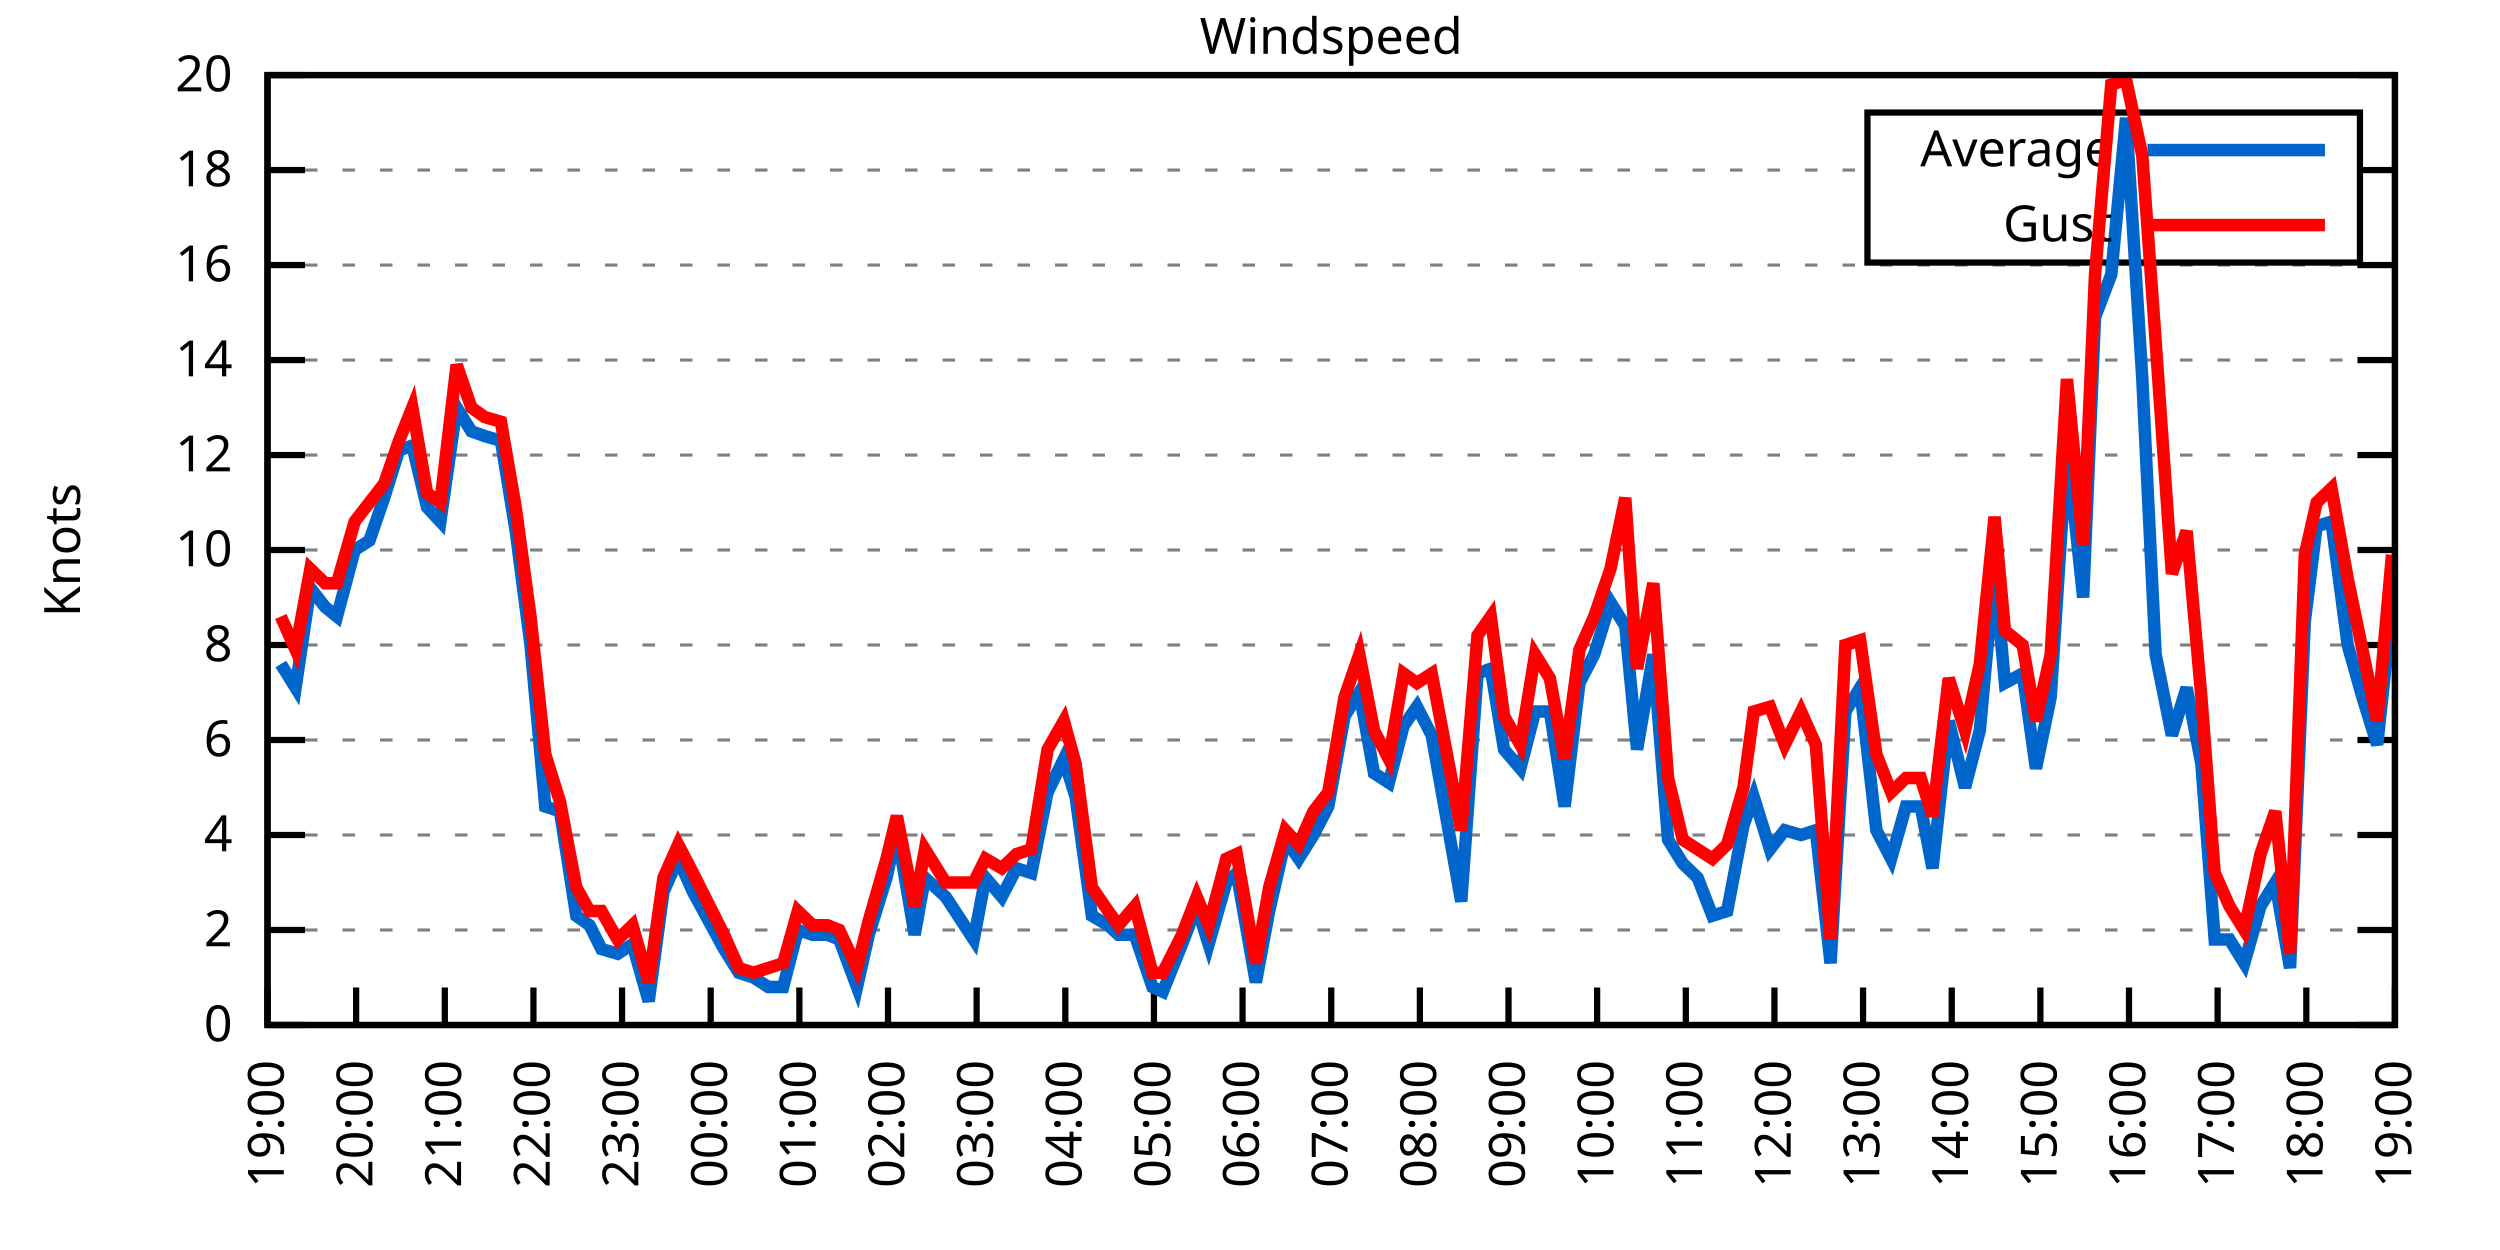
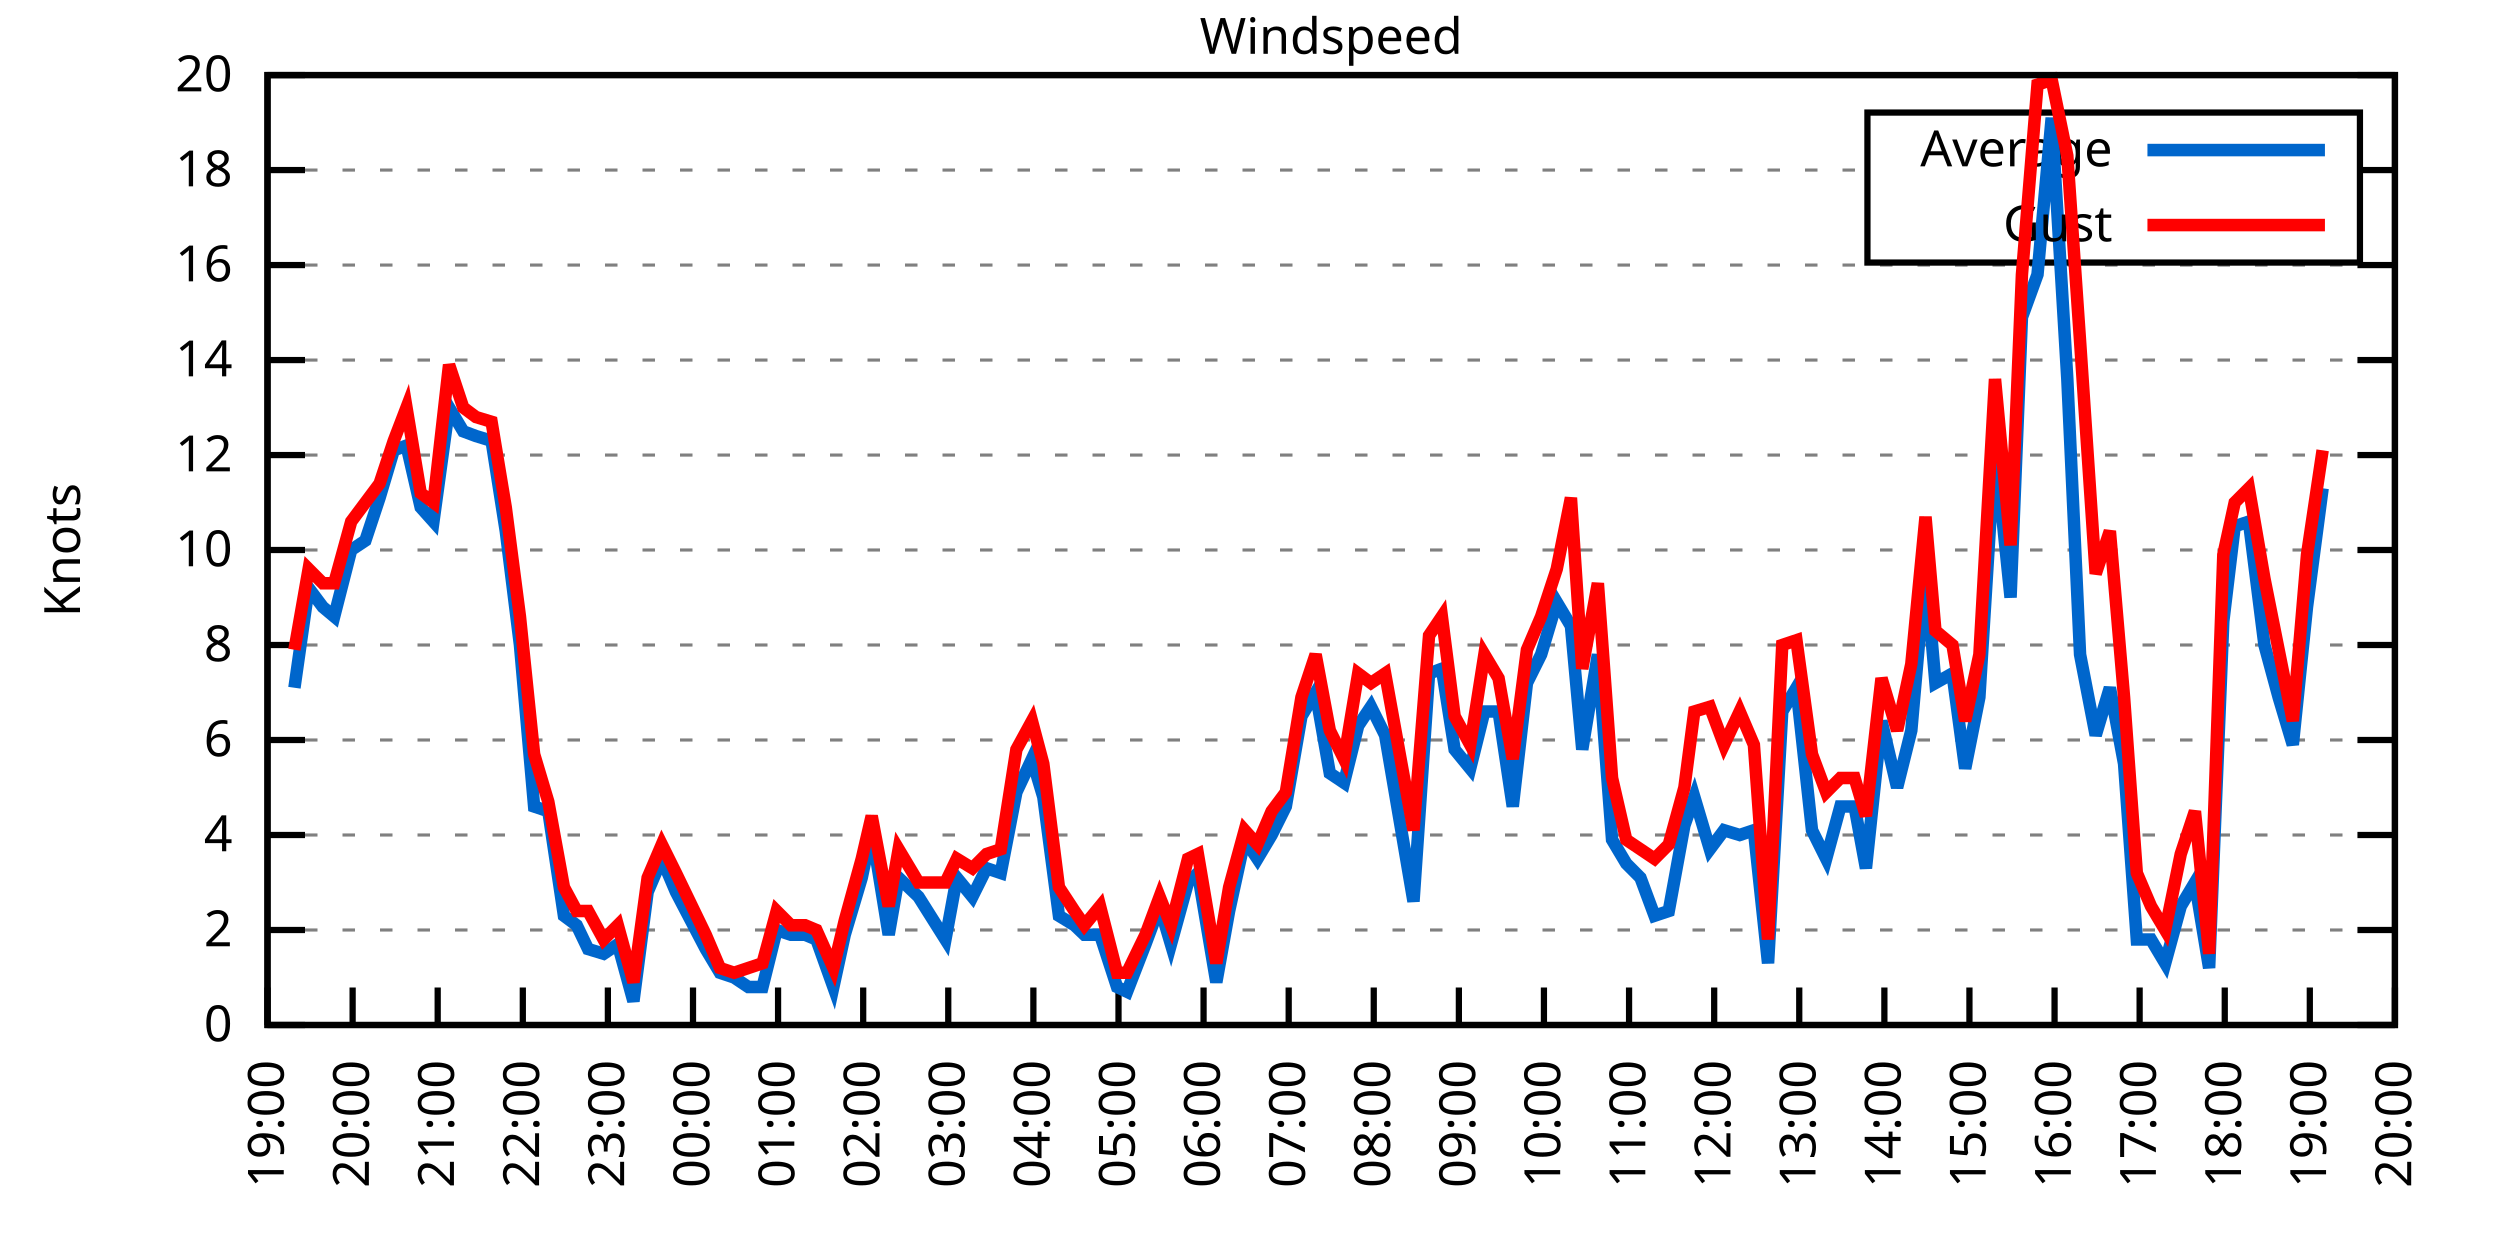
<svg xmlns="http://www.w3.org/2000/svg" xmlns:xlink="http://www.w3.org/1999/xlink" width="400" height="200" viewBox="0 0 400 200">
  <g id="gnuplot_canvas">
    <rect x="0" y="0" width="400" height="200" fill="none" />
    <defs>
      <circle id="gpDot" r="0.5" stroke-width="0.5" stroke="currentColor" />
      <path id="gpPt0" stroke-width="0.333" stroke="currentColor" d="M-1,0 h2 M0,-1 v2" />
      <path id="gpPt1" stroke-width="0.333" stroke="currentColor" d="M-1,-1 L1,1 M1,-1 L-1,1" />
      <path id="gpPt2" stroke-width="0.333" stroke="currentColor" d="M-1,0 L1,0 M0,-1 L0,1 M-1,-1 L1,1 M-1,1 L1,-1" />
      <rect id="gpPt3" stroke-width="0.333" stroke="currentColor" x="-1" y="-1" width="2" height="2" />
      <rect id="gpPt4" stroke-width="0.333" stroke="currentColor" fill="currentColor" x="-1" y="-1" width="2" height="2" />
      <circle id="gpPt5" stroke-width="0.333" stroke="currentColor" cx="0" cy="0" r="1" />
      <use xlink:href="#gpPt5" id="gpPt6" fill="currentColor" stroke="none" />
      <path id="gpPt7" stroke-width="0.333" stroke="currentColor" d="M0,-1.33 L-1.33,0.67 L1.33,0.67 z" />
      <use xlink:href="#gpPt7" id="gpPt8" fill="currentColor" stroke="none" />
      <use xlink:href="#gpPt7" id="gpPt9" stroke="currentColor" transform="rotate(180)" />
      <use xlink:href="#gpPt9" id="gpPt10" fill="currentColor" stroke="none" />
      <use xlink:href="#gpPt3" id="gpPt11" stroke="currentColor" transform="rotate(45)" />
      <use xlink:href="#gpPt11" id="gpPt12" fill="currentColor" stroke="none" />
      <path id="gpPt13" stroke-width="0.333" stroke="currentColor" d="M0,1.330 L1.265,0.411 L0.782,-1.067 L-0.782,-1.076 L-1.265,0.411 z" />
      <use xlink:href="#gpPt13" id="gpPt14" fill="currentColor" stroke="none" />
      <filter id="textbox" filterUnits="objectBoundingBox" x="0" y="0" height="1" width="1">
        <feFlood flood-color="white" flood-opacity="1" result="bgnd" />
        <feComposite in="SourceGraphic" in2="bgnd" operator="atop" />
      </filter>
      <filter id="greybox" filterUnits="objectBoundingBox" x="0" y="0" height="1" width="1">
        <feFlood flood-color="lightgrey" flood-opacity="1" result="grey" />
        <feComposite in="SourceGraphic" in2="grey" operator="atop" />
      </filter>
    </defs>
    <g fill="none" color="white" stroke="currentColor" stroke-width="1.00" stroke-linecap="butt" stroke-linejoin="miter">
</g>
    <g fill="none" color="black" stroke="currentColor" stroke-width="1.00" stroke-linecap="butt" stroke-linejoin="miter">
      <g stroke="none" shape-rendering="crispEdges">
        <polygon fill="rgb(255, 255, 255)" points="42.80,164.00 383.18,164.00 383.18,12.02 42.80,12.02 " />
      </g>
    </g>
    <g fill="none" color="black" stroke="currentColor" stroke-width="1.00" stroke-linecap="butt" stroke-linejoin="miter">
</g>
    <g fill="none" color="black" stroke="black" stroke-width="0.50" stroke-linecap="butt" stroke-linejoin="miter">
</g>
    <g fill="none" color="gray" stroke="currentColor" stroke-width="0.50" stroke-linecap="butt" stroke-linejoin="miter">
      <path stroke="gray" stroke-dasharray="2,4" class="gridline" d="M42.80,164.00 L383.19,164.00  " />
    </g>
    <g fill="none" color="gray" stroke="gray" stroke-width="1.00" stroke-linecap="butt" stroke-linejoin="miter">
</g>
    <g fill="none" color="black" stroke="currentColor" stroke-width="1.00" stroke-linecap="butt" stroke-linejoin="miter">
      <path stroke="black" d="M42.80,164.00 L48.80,164.00 M383.19,164.00 L377.19,164.00  " />
      <g transform="translate(37.20,166.60)" stroke="none" fill="black" font-family="Sans" font-size="8.00" text-anchor="end">
        <text>
          <tspan font-family="Sans"> 0</tspan>
        </text>
      </g>
    </g>
    <g fill="none" color="black" stroke="currentColor" stroke-width="1.00" stroke-linecap="butt" stroke-linejoin="miter">
</g>
    <g fill="none" color="black" stroke="black" stroke-width="0.50" stroke-linecap="butt" stroke-linejoin="miter">
</g>
    <g fill="none" color="gray" stroke="currentColor" stroke-width="0.50" stroke-linecap="butt" stroke-linejoin="miter">
      <path stroke="gray" stroke-dasharray="2,4" class="gridline" d="M42.80,148.80 L383.19,148.80  " />
    </g>
    <g fill="none" color="gray" stroke="gray" stroke-width="1.00" stroke-linecap="butt" stroke-linejoin="miter">
</g>
    <g fill="none" color="black" stroke="currentColor" stroke-width="1.00" stroke-linecap="butt" stroke-linejoin="miter">
      <path stroke="black" d="M42.80,148.80 L48.80,148.80 M383.19,148.80 L377.19,148.80  " />
      <g transform="translate(37.20,151.40)" stroke="none" fill="black" font-family="Sans" font-size="8.00" text-anchor="end">
        <text>
          <tspan font-family="Sans"> 2</tspan>
        </text>
      </g>
    </g>
    <g fill="none" color="black" stroke="currentColor" stroke-width="1.00" stroke-linecap="butt" stroke-linejoin="miter">
</g>
    <g fill="none" color="black" stroke="black" stroke-width="0.50" stroke-linecap="butt" stroke-linejoin="miter">
</g>
    <g fill="none" color="gray" stroke="currentColor" stroke-width="0.50" stroke-linecap="butt" stroke-linejoin="miter">
      <path stroke="gray" stroke-dasharray="2,4" class="gridline" d="M42.80,133.60 L383.19,133.60  " />
    </g>
    <g fill="none" color="gray" stroke="gray" stroke-width="1.00" stroke-linecap="butt" stroke-linejoin="miter">
</g>
    <g fill="none" color="black" stroke="currentColor" stroke-width="1.00" stroke-linecap="butt" stroke-linejoin="miter">
      <path stroke="black" d="M42.80,133.60 L48.80,133.60 M383.19,133.60 L377.19,133.60  " />
      <g transform="translate(37.20,136.20)" stroke="none" fill="black" font-family="Sans" font-size="8.00" text-anchor="end">
        <text>
          <tspan font-family="Sans"> 4</tspan>
        </text>
      </g>
    </g>
    <g fill="none" color="black" stroke="currentColor" stroke-width="1.00" stroke-linecap="butt" stroke-linejoin="miter">
</g>
    <g fill="none" color="black" stroke="black" stroke-width="0.50" stroke-linecap="butt" stroke-linejoin="miter">
</g>
    <g fill="none" color="gray" stroke="currentColor" stroke-width="0.50" stroke-linecap="butt" stroke-linejoin="miter">
      <path stroke="gray" stroke-dasharray="2,4" class="gridline" d="M42.80,118.40 L383.19,118.40  " />
    </g>
    <g fill="none" color="gray" stroke="gray" stroke-width="1.00" stroke-linecap="butt" stroke-linejoin="miter">
</g>
    <g fill="none" color="black" stroke="currentColor" stroke-width="1.00" stroke-linecap="butt" stroke-linejoin="miter">
      <path stroke="black" d="M42.80,118.40 L48.80,118.40 M383.19,118.40 L377.19,118.40  " />
      <g transform="translate(37.20,121.00)" stroke="none" fill="black" font-family="Sans" font-size="8.00" text-anchor="end">
        <text>
          <tspan font-family="Sans"> 6</tspan>
        </text>
      </g>
    </g>
    <g fill="none" color="black" stroke="currentColor" stroke-width="1.00" stroke-linecap="butt" stroke-linejoin="miter">
</g>
    <g fill="none" color="black" stroke="black" stroke-width="0.50" stroke-linecap="butt" stroke-linejoin="miter">
</g>
    <g fill="none" color="gray" stroke="currentColor" stroke-width="0.50" stroke-linecap="butt" stroke-linejoin="miter">
      <path stroke="gray" stroke-dasharray="2,4" class="gridline" d="M42.80,103.20 L383.19,103.20  " />
    </g>
    <g fill="none" color="gray" stroke="gray" stroke-width="1.00" stroke-linecap="butt" stroke-linejoin="miter">
</g>
    <g fill="none" color="black" stroke="currentColor" stroke-width="1.00" stroke-linecap="butt" stroke-linejoin="miter">
      <path stroke="black" d="M42.80,103.20 L48.80,103.20 M383.19,103.20 L377.19,103.20  " />
      <g transform="translate(37.20,105.80)" stroke="none" fill="black" font-family="Sans" font-size="8.00" text-anchor="end">
        <text>
          <tspan font-family="Sans"> 8</tspan>
        </text>
      </g>
    </g>
    <g fill="none" color="black" stroke="currentColor" stroke-width="1.00" stroke-linecap="butt" stroke-linejoin="miter">
</g>
    <g fill="none" color="black" stroke="black" stroke-width="0.50" stroke-linecap="butt" stroke-linejoin="miter">
</g>
    <g fill="none" color="gray" stroke="currentColor" stroke-width="0.50" stroke-linecap="butt" stroke-linejoin="miter">
      <path stroke="gray" stroke-dasharray="2,4" class="gridline" d="M42.80,88.00 L383.19,88.00  " />
    </g>
    <g fill="none" color="gray" stroke="gray" stroke-width="1.00" stroke-linecap="butt" stroke-linejoin="miter">
</g>
    <g fill="none" color="black" stroke="currentColor" stroke-width="1.00" stroke-linecap="butt" stroke-linejoin="miter">
      <path stroke="black" d="M42.80,88.00 L48.80,88.00 M383.19,88.00 L377.19,88.00  " />
      <g transform="translate(37.20,90.60)" stroke="none" fill="black" font-family="Sans" font-size="8.00" text-anchor="end">
        <text>
          <tspan font-family="Sans"> 10</tspan>
        </text>
      </g>
    </g>
    <g fill="none" color="black" stroke="currentColor" stroke-width="1.00" stroke-linecap="butt" stroke-linejoin="miter">
</g>
    <g fill="none" color="black" stroke="black" stroke-width="0.50" stroke-linecap="butt" stroke-linejoin="miter">
</g>
    <g fill="none" color="gray" stroke="currentColor" stroke-width="0.50" stroke-linecap="butt" stroke-linejoin="miter">
      <path stroke="gray" stroke-dasharray="2,4" class="gridline" d="M42.80,72.81 L383.19,72.81  " />
    </g>
    <g fill="none" color="gray" stroke="gray" stroke-width="1.00" stroke-linecap="butt" stroke-linejoin="miter">
</g>
    <g fill="none" color="black" stroke="currentColor" stroke-width="1.00" stroke-linecap="butt" stroke-linejoin="miter">
      <path stroke="black" d="M42.80,72.81 L48.80,72.81 M383.19,72.81 L377.19,72.81  " />
      <g transform="translate(37.20,75.41)" stroke="none" fill="black" font-family="Sans" font-size="8.00" text-anchor="end">
        <text>
          <tspan font-family="Sans"> 12</tspan>
        </text>
      </g>
    </g>
    <g fill="none" color="black" stroke="currentColor" stroke-width="1.00" stroke-linecap="butt" stroke-linejoin="miter">
</g>
    <g fill="none" color="black" stroke="black" stroke-width="0.50" stroke-linecap="butt" stroke-linejoin="miter">
</g>
    <g fill="none" color="gray" stroke="currentColor" stroke-width="0.50" stroke-linecap="butt" stroke-linejoin="miter">
      <path stroke="gray" stroke-dasharray="2,4" class="gridline" d="M42.80,57.61 L383.19,57.61  " />
    </g>
    <g fill="none" color="gray" stroke="gray" stroke-width="1.00" stroke-linecap="butt" stroke-linejoin="miter">
</g>
    <g fill="none" color="black" stroke="currentColor" stroke-width="1.00" stroke-linecap="butt" stroke-linejoin="miter">
      <path stroke="black" d="M42.80,57.61 L48.80,57.61 M383.19,57.61 L377.19,57.61  " />
      <g transform="translate(37.20,60.21)" stroke="none" fill="black" font-family="Sans" font-size="8.00" text-anchor="end">
        <text>
          <tspan font-family="Sans"> 14</tspan>
        </text>
      </g>
    </g>
    <g fill="none" color="black" stroke="currentColor" stroke-width="1.00" stroke-linecap="butt" stroke-linejoin="miter">
</g>
    <g fill="none" color="black" stroke="black" stroke-width="0.50" stroke-linecap="butt" stroke-linejoin="miter">
</g>
    <g fill="none" color="gray" stroke="currentColor" stroke-width="0.50" stroke-linecap="butt" stroke-linejoin="miter">
      <path stroke="gray" stroke-dasharray="2,4" class="gridline" d="M42.80,42.41 L383.19,42.41  " />
    </g>
    <g fill="none" color="gray" stroke="gray" stroke-width="1.00" stroke-linecap="butt" stroke-linejoin="miter">
</g>
    <g fill="none" color="black" stroke="currentColor" stroke-width="1.00" stroke-linecap="butt" stroke-linejoin="miter">
      <path stroke="black" d="M42.80,42.41 L48.80,42.41 M383.19,42.41 L377.19,42.41  " />
      <g transform="translate(37.20,45.01)" stroke="none" fill="black" font-family="Sans" font-size="8.00" text-anchor="end">
        <text>
          <tspan font-family="Sans"> 16</tspan>
        </text>
      </g>
    </g>
    <g fill="none" color="black" stroke="currentColor" stroke-width="1.00" stroke-linecap="butt" stroke-linejoin="miter">
</g>
    <g fill="none" color="black" stroke="black" stroke-width="0.50" stroke-linecap="butt" stroke-linejoin="miter">
</g>
    <g fill="none" color="gray" stroke="currentColor" stroke-width="0.50" stroke-linecap="butt" stroke-linejoin="miter">
      <path stroke="gray" stroke-dasharray="2,4" class="gridline" d="M42.80,27.21 L298.79,27.21 M377.59,27.21 L383.19,27.21  " />
    </g>
    <g fill="none" color="gray" stroke="gray" stroke-width="1.00" stroke-linecap="butt" stroke-linejoin="miter">
</g>
    <g fill="none" color="black" stroke="currentColor" stroke-width="1.00" stroke-linecap="butt" stroke-linejoin="miter">
      <path stroke="black" d="M42.80,27.21 L48.80,27.21 M383.19,27.21 L377.19,27.21  " />
      <g transform="translate(37.20,29.81)" stroke="none" fill="black" font-family="Sans" font-size="8.00" text-anchor="end">
        <text>
          <tspan font-family="Sans"> 18</tspan>
        </text>
      </g>
    </g>
    <g fill="none" color="black" stroke="currentColor" stroke-width="1.00" stroke-linecap="butt" stroke-linejoin="miter">
</g>
    <g fill="none" color="black" stroke="black" stroke-width="0.50" stroke-linecap="butt" stroke-linejoin="miter">
</g>
    <g fill="none" color="gray" stroke="currentColor" stroke-width="0.50" stroke-linecap="butt" stroke-linejoin="miter">
      <path stroke="gray" stroke-dasharray="2,4" class="gridline" d="M42.80,12.01 L383.19,12.01  " />
    </g>
    <g fill="none" color="gray" stroke="gray" stroke-width="1.00" stroke-linecap="butt" stroke-linejoin="miter">
</g>
    <g fill="none" color="black" stroke="currentColor" stroke-width="1.00" stroke-linecap="butt" stroke-linejoin="miter">
      <path stroke="black" d="M42.80,12.01 L48.80,12.01 M383.19,12.01 L377.19,12.01  " />
      <g transform="translate(37.20,14.61)" stroke="none" fill="black" font-family="Sans" font-size="8.00" text-anchor="end">
        <text>
          <tspan font-family="Sans"> 20</tspan>
        </text>
      </g>
    </g>
    <g fill="none" color="black" stroke="currentColor" stroke-width="1.00" stroke-linecap="butt" stroke-linejoin="miter">
      <path stroke="black" d="M42.80,164.00 L42.80,158.00  " />
      <g transform="translate(45.40,169.60) rotate(270.00)" stroke="none" fill="black" font-family="Sans" font-size="8.00" text-anchor="end">
        <text>
          <tspan font-family="Sans">19:00</tspan>
        </text>
      </g>
    </g>
    <g fill="none" color="black" stroke="currentColor" stroke-width="1.00" stroke-linecap="butt" stroke-linejoin="miter">
-       <path stroke="black" d="M56.98,164.00 L56.98,158.00  " />
-       <g transform="translate(59.58,169.60) rotate(270.00)" stroke="none" fill="black" font-family="Sans" font-size="8.00" text-anchor="end">
+       <path stroke="black" d="M56.42,164.00 L56.42,158.00  " />
+       <g transform="translate(59.02,169.60) rotate(270.00)" stroke="none" fill="black" font-family="Sans" font-size="8.00" text-anchor="end">
        <text>
          <tspan font-family="Sans">20:00</tspan>
        </text>
      </g>
    </g>
    <g fill="none" color="black" stroke="currentColor" stroke-width="1.00" stroke-linecap="butt" stroke-linejoin="miter">
-       <path stroke="black" d="M71.17,164.00 L71.17,158.00  " />
-       <g transform="translate(73.77,169.60) rotate(270.00)" stroke="none" fill="black" font-family="Sans" font-size="8.00" text-anchor="end">
+       <path stroke="black" d="M70.03,164.00 L70.03,158.00  " />
+       <g transform="translate(72.63,169.60) rotate(270.00)" stroke="none" fill="black" font-family="Sans" font-size="8.00" text-anchor="end">
        <text>
          <tspan font-family="Sans">21:00</tspan>
        </text>
      </g>
    </g>
    <g fill="none" color="black" stroke="currentColor" stroke-width="1.00" stroke-linecap="butt" stroke-linejoin="miter">
-       <path stroke="black" d="M85.35,164.00 L85.35,158.00  " />
-       <g transform="translate(87.95,169.60) rotate(270.00)" stroke="none" fill="black" font-family="Sans" font-size="8.00" text-anchor="end">
+       <path stroke="black" d="M83.65,164.00 L83.65,158.00  " />
+       <g transform="translate(86.25,169.60) rotate(270.00)" stroke="none" fill="black" font-family="Sans" font-size="8.00" text-anchor="end">
        <text>
          <tspan font-family="Sans">22:00</tspan>
        </text>
      </g>
    </g>
    <g fill="none" color="black" stroke="currentColor" stroke-width="1.00" stroke-linecap="butt" stroke-linejoin="miter">
-       <path stroke="black" d="M99.53,164.00 L99.53,158.00  " />
-       <g transform="translate(102.13,169.60) rotate(270.00)" stroke="none" fill="black" font-family="Sans" font-size="8.00" text-anchor="end">
+       <path stroke="black" d="M97.26,164.00 L97.26,158.00  " />
+       <g transform="translate(99.86,169.60) rotate(270.00)" stroke="none" fill="black" font-family="Sans" font-size="8.00" text-anchor="end">
        <text>
          <tspan font-family="Sans">23:00</tspan>
        </text>
      </g>
    </g>
    <g fill="none" color="black" stroke="currentColor" stroke-width="1.00" stroke-linecap="butt" stroke-linejoin="miter">
-       <path stroke="black" d="M113.71,164.00 L113.71,158.00  " />
-       <g transform="translate(116.31,169.60) rotate(270.00)" stroke="none" fill="black" font-family="Sans" font-size="8.00" text-anchor="end">
+       <path stroke="black" d="M110.88,164.00 L110.88,158.00  " />
+       <g transform="translate(113.48,169.60) rotate(270.00)" stroke="none" fill="black" font-family="Sans" font-size="8.00" text-anchor="end">
        <text>
          <tspan font-family="Sans">00:00</tspan>
        </text>
      </g>
    </g>
    <g fill="none" color="black" stroke="currentColor" stroke-width="1.00" stroke-linecap="butt" stroke-linejoin="miter">
-       <path stroke="black" d="M127.90,164.00 L127.90,158.00  " />
-       <g transform="translate(130.50,169.60) rotate(270.00)" stroke="none" fill="black" font-family="Sans" font-size="8.00" text-anchor="end">
+       <path stroke="black" d="M124.49,164.00 L124.49,158.00  " />
+       <g transform="translate(127.09,169.60) rotate(270.00)" stroke="none" fill="black" font-family="Sans" font-size="8.00" text-anchor="end">
        <text>
          <tspan font-family="Sans">01:00</tspan>
        </text>
      </g>
    </g>
    <g fill="none" color="black" stroke="currentColor" stroke-width="1.00" stroke-linecap="butt" stroke-linejoin="miter">
-       <path stroke="black" d="M142.08,164.00 L142.08,158.00  " />
-       <g transform="translate(144.68,169.60) rotate(270.00)" stroke="none" fill="black" font-family="Sans" font-size="8.00" text-anchor="end">
+       <path stroke="black" d="M138.11,164.00 L138.11,158.00  " />
+       <g transform="translate(140.71,169.60) rotate(270.00)" stroke="none" fill="black" font-family="Sans" font-size="8.00" text-anchor="end">
        <text>
          <tspan font-family="Sans">02:00</tspan>
        </text>
      </g>
    </g>
    <g fill="none" color="black" stroke="currentColor" stroke-width="1.00" stroke-linecap="butt" stroke-linejoin="miter">
-       <path stroke="black" d="M156.26,164.00 L156.26,158.00  " />
-       <g transform="translate(158.86,169.60) rotate(270.00)" stroke="none" fill="black" font-family="Sans" font-size="8.00" text-anchor="end">
+       <path stroke="black" d="M151.72,164.00 L151.72,158.00  " />
+       <g transform="translate(154.32,169.60) rotate(270.00)" stroke="none" fill="black" font-family="Sans" font-size="8.00" text-anchor="end">
        <text>
          <tspan font-family="Sans">03:00</tspan>
        </text>
      </g>
    </g>
    <g fill="none" color="black" stroke="currentColor" stroke-width="1.00" stroke-linecap="butt" stroke-linejoin="miter">
-       <path stroke="black" d="M170.45,164.00 L170.45,158.00  " />
-       <g transform="translate(173.05,169.60) rotate(270.00)" stroke="none" fill="black" font-family="Sans" font-size="8.00" text-anchor="end">
+       <path stroke="black" d="M165.34,164.00 L165.34,158.00  " />
+       <g transform="translate(167.94,169.60) rotate(270.00)" stroke="none" fill="black" font-family="Sans" font-size="8.00" text-anchor="end">
        <text>
          <tspan font-family="Sans">04:00</tspan>
        </text>
      </g>
    </g>
    <g fill="none" color="black" stroke="currentColor" stroke-width="1.00" stroke-linecap="butt" stroke-linejoin="miter">
-       <path stroke="black" d="M184.63,164.00 L184.63,158.00  " />
-       <g transform="translate(187.23,169.60) rotate(270.00)" stroke="none" fill="black" font-family="Sans" font-size="8.00" text-anchor="end">
+       <path stroke="black" d="M178.96,164.00 L178.96,158.00  " />
+       <g transform="translate(181.56,169.60) rotate(270.00)" stroke="none" fill="black" font-family="Sans" font-size="8.00" text-anchor="end">
        <text>
          <tspan font-family="Sans">05:00</tspan>
        </text>
      </g>
    </g>
    <g fill="none" color="black" stroke="currentColor" stroke-width="1.00" stroke-linecap="butt" stroke-linejoin="miter">
-       <path stroke="black" d="M198.81,164.00 L198.81,158.00  " />
-       <g transform="translate(201.41,169.60) rotate(270.00)" stroke="none" fill="black" font-family="Sans" font-size="8.00" text-anchor="end">
+       <path stroke="black" d="M192.57,164.00 L192.57,158.00  " />
+       <g transform="translate(195.17,169.60) rotate(270.00)" stroke="none" fill="black" font-family="Sans" font-size="8.00" text-anchor="end">
        <text>
          <tspan font-family="Sans">06:00</tspan>
        </text>
      </g>
    </g>
    <g fill="none" color="black" stroke="currentColor" stroke-width="1.00" stroke-linecap="butt" stroke-linejoin="miter">
-       <path stroke="black" d="M213.00,164.00 L213.00,158.00  " />
-       <g transform="translate(215.60,169.60) rotate(270.00)" stroke="none" fill="black" font-family="Sans" font-size="8.00" text-anchor="end">
+       <path stroke="black" d="M206.19,164.00 L206.19,158.00  " />
+       <g transform="translate(208.79,169.60) rotate(270.00)" stroke="none" fill="black" font-family="Sans" font-size="8.00" text-anchor="end">
        <text>
          <tspan font-family="Sans">07:00</tspan>
        </text>
      </g>
    </g>
    <g fill="none" color="black" stroke="currentColor" stroke-width="1.00" stroke-linecap="butt" stroke-linejoin="miter">
-       <path stroke="black" d="M227.18,164.00 L227.18,158.00  " />
-       <g transform="translate(229.78,169.60) rotate(270.00)" stroke="none" fill="black" font-family="Sans" font-size="8.00" text-anchor="end">
+       <path stroke="black" d="M219.80,164.00 L219.80,158.00  " />
+       <g transform="translate(222.40,169.60) rotate(270.00)" stroke="none" fill="black" font-family="Sans" font-size="8.00" text-anchor="end">
        <text>
          <tspan font-family="Sans">08:00</tspan>
        </text>
      </g>
    </g>
    <g fill="none" color="black" stroke="currentColor" stroke-width="1.00" stroke-linecap="butt" stroke-linejoin="miter">
-       <path stroke="black" d="M241.36,164.00 L241.36,158.00  " />
-       <g transform="translate(243.96,169.60) rotate(270.00)" stroke="none" fill="black" font-family="Sans" font-size="8.00" text-anchor="end">
+       <path stroke="black" d="M233.42,164.00 L233.42,158.00  " />
+       <g transform="translate(236.02,169.60) rotate(270.00)" stroke="none" fill="black" font-family="Sans" font-size="8.00" text-anchor="end">
        <text>
          <tspan font-family="Sans">09:00</tspan>
        </text>
      </g>
    </g>
    <g fill="none" color="black" stroke="currentColor" stroke-width="1.00" stroke-linecap="butt" stroke-linejoin="miter">
-       <path stroke="black" d="M255.54,164.00 L255.54,158.00  " />
-       <g transform="translate(258.14,169.60) rotate(270.00)" stroke="none" fill="black" font-family="Sans" font-size="8.00" text-anchor="end">
+       <path stroke="black" d="M247.03,164.00 L247.03,158.00  " />
+       <g transform="translate(249.63,169.60) rotate(270.00)" stroke="none" fill="black" font-family="Sans" font-size="8.00" text-anchor="end">
        <text>
          <tspan font-family="Sans">10:00</tspan>
        </text>
      </g>
    </g>
    <g fill="none" color="black" stroke="currentColor" stroke-width="1.00" stroke-linecap="butt" stroke-linejoin="miter">
-       <path stroke="black" d="M269.73,164.00 L269.73,158.00  " />
-       <g transform="translate(272.33,169.60) rotate(270.00)" stroke="none" fill="black" font-family="Sans" font-size="8.00" text-anchor="end">
+       <path stroke="black" d="M260.65,164.00 L260.65,158.00  " />
+       <g transform="translate(263.25,169.60) rotate(270.00)" stroke="none" fill="black" font-family="Sans" font-size="8.00" text-anchor="end">
        <text>
          <tspan font-family="Sans">11:00</tspan>
        </text>
      </g>
    </g>
    <g fill="none" color="black" stroke="currentColor" stroke-width="1.00" stroke-linecap="butt" stroke-linejoin="miter">
-       <path stroke="black" d="M283.91,164.00 L283.91,158.00  " />
-       <g transform="translate(286.51,169.60) rotate(270.00)" stroke="none" fill="black" font-family="Sans" font-size="8.00" text-anchor="end">
+       <path stroke="black" d="M274.27,164.00 L274.27,158.00  " />
+       <g transform="translate(276.87,169.60) rotate(270.00)" stroke="none" fill="black" font-family="Sans" font-size="8.00" text-anchor="end">
        <text>
          <tspan font-family="Sans">12:00</tspan>
        </text>
      </g>
    </g>
    <g fill="none" color="black" stroke="currentColor" stroke-width="1.00" stroke-linecap="butt" stroke-linejoin="miter">
-       <path stroke="black" d="M298.09,164.00 L298.09,158.00  " />
-       <g transform="translate(300.69,169.60) rotate(270.00)" stroke="none" fill="black" font-family="Sans" font-size="8.00" text-anchor="end">
+       <path stroke="black" d="M287.88,164.00 L287.88,158.00  " />
+       <g transform="translate(290.48,169.60) rotate(270.00)" stroke="none" fill="black" font-family="Sans" font-size="8.00" text-anchor="end">
        <text>
          <tspan font-family="Sans">13:00</tspan>
        </text>
      </g>
    </g>
    <g fill="none" color="black" stroke="currentColor" stroke-width="1.00" stroke-linecap="butt" stroke-linejoin="miter">
-       <path stroke="black" d="M312.28,164.00 L312.28,158.00  " />
-       <g transform="translate(314.88,169.60) rotate(270.00)" stroke="none" fill="black" font-family="Sans" font-size="8.00" text-anchor="end">
+       <path stroke="black" d="M301.50,164.00 L301.50,158.00  " />
+       <g transform="translate(304.10,169.60) rotate(270.00)" stroke="none" fill="black" font-family="Sans" font-size="8.00" text-anchor="end">
        <text>
          <tspan font-family="Sans">14:00</tspan>
        </text>
      </g>
    </g>
    <g fill="none" color="black" stroke="currentColor" stroke-width="1.00" stroke-linecap="butt" stroke-linejoin="miter">
-       <path stroke="black" d="M326.46,164.00 L326.46,158.00  " />
-       <g transform="translate(329.06,169.60) rotate(270.00)" stroke="none" fill="black" font-family="Sans" font-size="8.00" text-anchor="end">
+       <path stroke="black" d="M315.11,164.00 L315.11,158.00  " />
+       <g transform="translate(317.71,169.60) rotate(270.00)" stroke="none" fill="black" font-family="Sans" font-size="8.00" text-anchor="end">
        <text>
          <tspan font-family="Sans">15:00</tspan>
        </text>
      </g>
    </g>
    <g fill="none" color="black" stroke="currentColor" stroke-width="1.00" stroke-linecap="butt" stroke-linejoin="miter">
-       <path stroke="black" d="M340.64,164.00 L340.64,158.00  " />
-       <g transform="translate(343.24,169.60) rotate(270.00)" stroke="none" fill="black" font-family="Sans" font-size="8.00" text-anchor="end">
+       <path stroke="black" d="M328.73,164.00 L328.73,158.00  " />
+       <g transform="translate(331.33,169.60) rotate(270.00)" stroke="none" fill="black" font-family="Sans" font-size="8.00" text-anchor="end">
        <text>
          <tspan font-family="Sans">16:00</tspan>
        </text>
      </g>
    </g>
    <g fill="none" color="black" stroke="currentColor" stroke-width="1.00" stroke-linecap="butt" stroke-linejoin="miter">
-       <path stroke="black" d="M354.82,164.00 L354.82,158.00  " />
-       <g transform="translate(357.42,169.60) rotate(270.00)" stroke="none" fill="black" font-family="Sans" font-size="8.00" text-anchor="end">
+       <path stroke="black" d="M342.34,164.00 L342.34,158.00  " />
+       <g transform="translate(344.94,169.60) rotate(270.00)" stroke="none" fill="black" font-family="Sans" font-size="8.00" text-anchor="end">
        <text>
          <tspan font-family="Sans">17:00</tspan>
        </text>
      </g>
    </g>
    <g fill="none" color="black" stroke="currentColor" stroke-width="1.00" stroke-linecap="butt" stroke-linejoin="miter">
-       <path stroke="black" d="M369.01,164.00 L369.01,158.00  " />
-       <g transform="translate(371.61,169.60) rotate(270.00)" stroke="none" fill="black" font-family="Sans" font-size="8.00" text-anchor="end">
+       <path stroke="black" d="M355.96,164.00 L355.96,158.00  " />
+       <g transform="translate(358.56,169.60) rotate(270.00)" stroke="none" fill="black" font-family="Sans" font-size="8.00" text-anchor="end">
        <text>
          <tspan font-family="Sans">18:00</tspan>
+         </text>
+       </g>
+     </g>
+     <g fill="none" color="black" stroke="currentColor" stroke-width="1.00" stroke-linecap="butt" stroke-linejoin="miter">
+       <path stroke="black" d="M369.57,164.00 L369.57,158.00  " />
+       <g transform="translate(372.17,169.60) rotate(270.00)" stroke="none" fill="black" font-family="Sans" font-size="8.00" text-anchor="end">
+         <text>
+           <tspan font-family="Sans">19:00</tspan>
        </text>
      </g>
    </g>
    <g fill="none" color="black" stroke="currentColor" stroke-width="1.00" stroke-linecap="butt" stroke-linejoin="miter">
      <path stroke="black" d="M383.19,164.00 L383.19,158.00  " />
      <g transform="translate(385.79,169.60) rotate(270.00)" stroke="none" fill="black" font-family="Sans" font-size="8.00" text-anchor="end">
        <text>
-           <tspan font-family="Sans">19:00</tspan>
+           <tspan font-family="Sans">20:00</tspan>
        </text>
      </g>
    </g>
    <g fill="none" color="black" stroke="currentColor" stroke-width="1.00" stroke-linecap="butt" stroke-linejoin="miter">
</g>
    <g fill="none" color="black" stroke="currentColor" stroke-width="1.00" stroke-linecap="butt" stroke-linejoin="miter">
      <path stroke="black" d="M42.80,12.01 L42.80,164.00 L383.19,164.00 L383.19,12.01 L42.80,12.01 Z  " />
    </g>
    <g fill="none" color="black" stroke="currentColor" stroke-width="1.00" stroke-linecap="butt" stroke-linejoin="miter">
</g>
    <g fill="none" color="black" stroke="currentColor" stroke-width="1.00" stroke-linecap="butt" stroke-linejoin="miter">
      <path stroke="black" d="M298.79,42.01 L298.79,18.01 L377.59,18.01 L377.59,42.01 L298.79,42.01 Z  " />
    </g>
    <g id="Windspeed_plot_1">
      <g fill="none" color="white" stroke="black" stroke-width="2.00" stroke-linecap="butt" stroke-linejoin="miter">
</g>
      <g fill="none" color="black" stroke="currentColor" stroke-width="2.00" stroke-linecap="butt" stroke-linejoin="miter">
        <g transform="translate(337.99,26.61)" stroke="none" fill="black" font-family="Sans" font-size="8.00" text-anchor="end">
          <text>
            <tspan font-family="Sans">Average</tspan>
          </text>
        </g>
      </g>
      <g fill="none" color="black" stroke="currentColor" stroke-width="2.00" stroke-linecap="butt" stroke-linejoin="miter">
-         <path stroke="rgb(  0, 102, 204)" d="M343.59,24.01 L371.99,24.01 M44.93,106.24 L47.29,110.04 L49.66,94.08 L52.02,97.12 L53.91,98.64 L56.75,88.00   L59.11,86.49 L61.47,79.65 L63.84,72.05 L65.97,71.29 L68.33,81.17 L70.46,83.45 L73.06,65.21 L75.42,69.01   L77.55,69.77 L80.15,70.53 L82.51,84.97 L84.88,103.20 L87.24,129.04 L89.60,129.80 L92.20,146.52 L94.33,148.04   L96.22,151.84 L98.82,152.60 L101.19,151.08 L103.79,160.20 L106.15,142.72 L108.51,137.40 L110.88,142.72 L115.84,151.84   L118.21,155.64 L120.57,156.40 L122.93,157.92 L125.30,157.92 L127.66,148.80 L130.02,149.56 L132.39,149.56 L134.28,150.32   L137.12,157.92 L139.01,149.56 L141.84,140.44 L143.50,132.84 L146.34,149.56 L147.99,140.44 L151.30,143.48 L155.79,150.32   L157.68,140.44 L160.28,143.48 L162.65,138.92 L165.01,139.68 L167.61,126.76 L170.21,121.44 L172.10,127.52 L174.70,146.52   L177.30,148.04 L178.96,149.56 L181.56,149.56 L184.39,157.92 L186.05,158.68 L189.12,151.08 L191.48,145.00 L193.38,151.08   L196.21,141.20 L197.87,139.68 L200.94,157.16 L203.07,145.76 L205.67,134.36 L207.79,137.40 L210.16,133.60 L212.52,129.04   L215.12,114.60 L217.49,110.80 L219.85,123.72 L222.21,125.24 L224.58,116.12 L226.71,113.08 L229.07,117.64 L233.80,144.24   L236.40,107.76 L238.52,107.00 L240.65,119.92 L243.25,122.96 L245.62,113.84 L247.98,113.84 L250.34,129.04 L252.71,109.28   L255.07,104.72 L257.67,96.36 L260.04,100.16 L261.93,119.92 L264.53,104.72 L266.89,134.36 L269.25,138.16 L271.62,140.44   L273.98,146.52 L276.35,145.76 L278.95,132.08 L280.60,127.52 L283.20,135.88 L285.56,132.84 L288.16,133.60 L290.53,132.84   L292.89,154.12 L295.26,113.84 L297.62,110.04 L300.22,132.84 L302.58,137.40 L304.95,129.04 L307.31,129.04 L309.20,138.92   L311.80,115.36 L314.40,126.00 L316.77,116.88 L319.13,91.04 L320.79,109.28 L323.62,107.76 L325.75,122.96 L328.11,111.56   L330.71,71.29 L333.31,95.60 L335.20,50.77 L337.80,43.93 L340.17,18.85 L342.77,60.65 L344.90,104.72 L347.50,117.64   L349.86,110.04 L352.22,122.20 L354.35,150.32 L356.72,150.32 L359.08,154.12 L361.68,145.00 L364.04,141.20 L366.41,154.88   L368.77,99.40 L370.66,84.21 L373.03,83.45 L375.63,103.20 L377.99,111.56 L380.35,119.16 L382.72,97.12  " />
+         <path stroke="rgb(  0, 102, 204)" d="M343.59,24.01 L371.99,24.01 M47.11,110.04 L49.38,94.08 L51.65,97.12 L53.47,98.64 L56.19,88.00 L58.46,86.49   L60.73,79.65 L63.00,72.05 L65.04,71.29 L67.31,81.17 L69.35,83.45 L71.85,65.21 L74.12,69.01 L76.16,69.77   L78.65,70.53 L80.92,84.97 L83.19,103.20 L85.46,129.04 L87.73,129.80 L90.23,146.52 L92.27,148.04 L94.09,151.84   L96.58,152.60 L98.85,151.08 L101.35,160.20 L103.62,142.72 L105.89,137.40 L108.15,142.72 L112.92,151.84 L115.19,155.64   L117.46,156.40 L119.73,157.92 L122.00,157.92 L124.27,148.80 L126.54,149.56 L128.81,149.56 L130.62,150.32 L133.34,157.92   L135.16,149.56 L137.88,140.44 L139.47,132.84 L142.19,149.56 L143.78,140.44 L146.96,143.48 L151.27,150.32 L153.09,140.44   L155.58,143.48 L157.85,138.92 L160.12,139.68 L162.62,126.76 L165.11,121.44 L166.93,127.52 L169.43,146.52 L171.92,148.04   L173.51,149.56 L176.01,149.56 L178.73,157.92 L180.32,158.68 L183.27,151.08 L185.54,145.00 L187.35,151.08 L190.08,141.20   L191.66,139.68 L194.61,157.16 L196.66,145.76 L199.15,134.36 L201.19,137.40 L203.46,133.60 L205.73,129.04 L208.23,114.60   L210.50,110.80 L212.77,123.72 L215.04,125.24 L217.31,116.12 L219.35,113.08 L221.62,117.64 L226.16,144.24 L228.65,107.76   L230.70,107.00 L232.74,119.92 L235.23,122.96 L237.50,113.84 L239.77,113.84 L242.04,129.04 L244.31,109.28 L246.58,104.72   L249.08,96.36 L251.35,100.16 L253.16,119.92 L255.66,104.72 L257.93,134.36 L260.20,138.16 L262.47,140.44 L264.73,146.52   L267.00,145.76 L269.50,132.08 L271.09,127.52 L273.58,135.88 L275.85,132.84 L278.35,133.60 L280.62,132.84 L282.89,154.12   L285.16,113.84 L287.43,110.04 L289.92,132.84 L292.19,137.40 L294.46,129.04 L296.73,129.04 L298.55,138.92 L301.04,115.36   L303.54,126.00 L305.81,116.88 L308.08,91.04 L309.67,109.28 L312.39,107.76 L314.43,122.96 L316.70,111.56 L319.20,71.29   L321.69,95.60 L323.51,50.77 L326.00,43.93 L328.27,18.85 L330.77,60.65 L332.81,104.72 L335.31,117.64 L337.58,110.04   L339.85,122.20 L341.89,150.32 L344.16,150.32 L346.43,154.12 L348.92,145.00 L351.19,141.20 L353.46,154.88 L355.73,99.40   L357.55,84.21 L359.82,83.45 L362.31,103.20 L364.58,111.56 L366.85,119.16 L369.12,97.12 L371.62,78.13  " />
      </g>
    </g>
    <g id="Windspeed_plot_2">
      <g fill="none" color="black" stroke="currentColor" stroke-width="2.00" stroke-linecap="butt" stroke-linejoin="miter">
        <g transform="translate(337.99,38.61)" stroke="none" fill="black" font-family="Sans" font-size="8.00" text-anchor="end">
          <text>
            <tspan font-family="Sans">Gust</tspan>
          </text>
        </g>
      </g>
      <g fill="none" color="black" stroke="currentColor" stroke-width="2.00" stroke-linecap="butt" stroke-linejoin="miter">
-         <path stroke="rgb(255,   0,   0)" d="M343.59,36.01 L371.99,36.01 M44.93,98.64 L47.29,103.96 L49.66,91.04 L52.02,93.32 L53.91,93.32 L56.75,83.45   L59.11,80.41 L61.47,77.37 L63.84,70.53 L65.97,65.21 L68.33,78.89 L70.46,80.41 L73.06,58.37 L75.42,65.21   L77.55,66.73 L80.15,67.49 L82.51,81.17 L84.88,98.64 L87.24,120.68 L89.60,128.28 L92.20,141.96 L94.33,145.76   L96.22,145.76 L98.82,150.32 L101.19,148.04 L103.79,157.16 L106.15,140.44 L108.51,135.12 L110.88,139.68 L115.84,149.56   L118.21,154.88 L120.57,155.64 L122.93,154.88 L125.30,154.12 L127.66,145.76 L130.02,148.04 L132.39,148.04 L134.28,148.80   L137.12,154.88 L139.01,147.28 L141.84,137.40 L143.50,130.56 L146.34,145.00 L147.99,135.88 L151.30,141.20 L155.79,141.20   L157.68,137.40 L160.28,138.92 L162.65,136.64 L165.01,135.88 L167.61,119.92 L170.21,115.36 L172.10,122.20 L174.70,141.96   L177.30,145.76 L178.96,148.04 L181.56,145.00 L184.39,155.64 L186.05,155.64 L189.12,149.56 L191.48,143.48 L193.38,148.04   L196.21,137.40 L197.87,136.64 L200.94,154.12 L203.07,141.96 L205.67,132.84 L207.79,135.12 L210.16,129.80 L212.52,126.76   L215.12,111.56 L217.49,104.72 L219.85,116.88 L222.21,121.44 L224.58,107.76 L226.71,109.28 L229.07,107.76 L233.80,132.84   L236.40,101.68 L238.52,98.64 L240.65,114.60 L243.25,119.16 L245.62,104.72 L247.98,108.52 L250.34,121.44 L252.71,103.96   L255.07,98.64 L257.67,91.04 L260.04,79.65 L261.93,107.00 L264.53,93.32 L266.89,124.48 L269.25,134.36 L271.62,135.88   L273.98,137.40 L276.35,135.12 L278.95,126.00 L280.60,113.84 L283.20,113.08 L285.56,119.16 L288.16,113.84 L290.53,119.16   L292.89,150.32 L295.26,103.20 L297.62,102.44 L300.22,120.68 L302.58,126.76 L304.95,124.48 L307.31,124.48 L309.20,130.56   L311.80,108.52 L314.40,116.88 L316.77,106.24 L319.13,82.69 L320.79,100.92 L323.62,103.20 L325.75,115.36 L328.11,104.72   L330.71,60.65 L333.31,87.25 L335.20,43.93 L337.80,13.53 L340.17,12.77 L342.77,24.93 L344.90,54.57 L347.50,91.80   L349.86,84.97 L352.22,111.56 L354.35,139.68 L356.72,145.00 L359.08,148.80 L361.68,136.64 L364.04,129.80 L366.41,152.60   L368.77,88.76 L370.66,80.41 L373.03,78.13 L375.63,92.56 L377.99,103.96 L380.35,115.36 L382.72,88.76  " />
+         <path stroke="rgb(255,   0,   0)" d="M343.59,36.01 L371.99,36.01 M47.11,103.96 L49.38,91.04 L51.65,93.32 L53.47,93.32 L56.19,83.45 L58.46,80.41   L60.73,77.37 L63.00,70.53 L65.04,65.21 L67.31,78.89 L69.35,80.41 L71.85,58.37 L74.12,65.21 L76.16,66.73   L78.65,67.49 L80.92,81.17 L83.19,98.64 L85.46,120.68 L87.73,128.28 L90.23,141.96 L92.27,145.76 L94.09,145.76   L96.58,150.32 L98.85,148.04 L101.35,157.16 L103.62,140.44 L105.89,135.12 L108.15,139.68 L112.92,149.56 L115.19,154.88   L117.46,155.64 L119.73,154.88 L122.00,154.12 L124.27,145.76 L126.54,148.04 L128.81,148.04 L130.62,148.80 L133.34,154.88   L135.16,147.28 L137.88,137.40 L139.47,130.56 L142.19,145.00 L143.78,135.88 L146.96,141.20 L151.27,141.20 L153.09,137.40   L155.58,138.92 L157.85,136.64 L160.12,135.88 L162.62,119.92 L165.11,115.36 L166.93,122.20 L169.43,141.96 L171.92,145.76   L173.51,148.04 L176.01,145.00 L178.73,155.64 L180.32,155.64 L183.27,149.56 L185.54,143.48 L187.35,148.04 L190.08,137.40   L191.66,136.64 L194.61,154.12 L196.66,141.96 L199.15,132.84 L201.19,135.12 L203.46,129.80 L205.73,126.76 L208.23,111.56   L210.50,104.72 L212.77,116.88 L215.04,121.44 L217.31,107.76 L219.35,109.28 L221.62,107.76 L226.16,132.84 L228.65,101.68   L230.70,98.64 L232.74,114.60 L235.23,119.16 L237.50,104.72 L239.77,108.52 L242.04,121.44 L244.31,103.96 L246.58,98.64   L249.08,91.04 L251.35,79.65 L253.16,107.00 L255.66,93.32 L257.93,124.48 L260.20,134.36 L262.47,135.88 L264.73,137.40   L267.00,135.12 L269.50,126.00 L271.09,113.84 L273.58,113.08 L275.85,119.16 L278.35,113.84 L280.62,119.16 L282.89,150.32   L285.16,103.20 L287.43,102.44 L289.92,120.68 L292.19,126.76 L294.46,124.48 L296.73,124.48 L298.55,130.56 L301.04,108.52   L303.54,116.88 L305.81,106.24 L308.08,82.69 L309.67,100.92 L312.39,103.20 L314.43,115.36 L316.70,104.72 L319.20,60.65   L321.69,87.25 L323.51,43.93 L326.00,13.53 L328.27,12.77 L330.77,24.93 L332.81,54.57 L335.31,91.80 L337.58,84.97   L339.85,111.56 L341.89,139.68 L344.16,145.00 L346.43,148.80 L348.92,136.64 L351.19,129.80 L353.46,152.60 L355.73,88.76   L357.55,80.41 L359.82,78.13 L362.31,92.56 L364.58,103.96 L366.85,115.36 L369.12,88.76 L371.62,72.05  " />
      </g>
    </g>
    <g fill="none" color="black" stroke="currentColor" stroke-width="2.00" stroke-linecap="butt" stroke-linejoin="miter">
</g>
    <g fill="none" color="black" stroke="black" stroke-width="1.00" stroke-linecap="butt" stroke-linejoin="miter">
</g>
    <g fill="none" color="black" stroke="currentColor" stroke-width="1.00" stroke-linecap="butt" stroke-linejoin="miter">
      <path stroke="black" d="M42.80,12.01 L42.80,164.00 L383.19,164.00 L383.19,12.01 L42.80,12.01 Z  " />
      <g transform="translate(12.80,88.01) rotate(270.00)" stroke="none" fill="black" font-family="Sans" font-size="8.00" text-anchor="middle">
        <text>
          <tspan font-family="Sans">Knots</tspan>
        </text>
      </g>
    </g>
    <g fill="none" color="black" stroke="currentColor" stroke-width="1.00" stroke-linecap="butt" stroke-linejoin="miter">
</g>
    <g fill="none" color="black" stroke="currentColor" stroke-width="1.00" stroke-linecap="butt" stroke-linejoin="miter">
      <g transform="translate(212.99,8.61)" stroke="none" fill="black" font-family="Sans" font-size="8.00" text-anchor="middle">
        <text>
          <tspan font-family="Sans">Windspeed</tspan>
        </text>
      </g>
    </g>
    <g fill="none" color="black" stroke="currentColor" stroke-width="1.00" stroke-linecap="butt" stroke-linejoin="miter">
</g>
  </g>
</svg>
